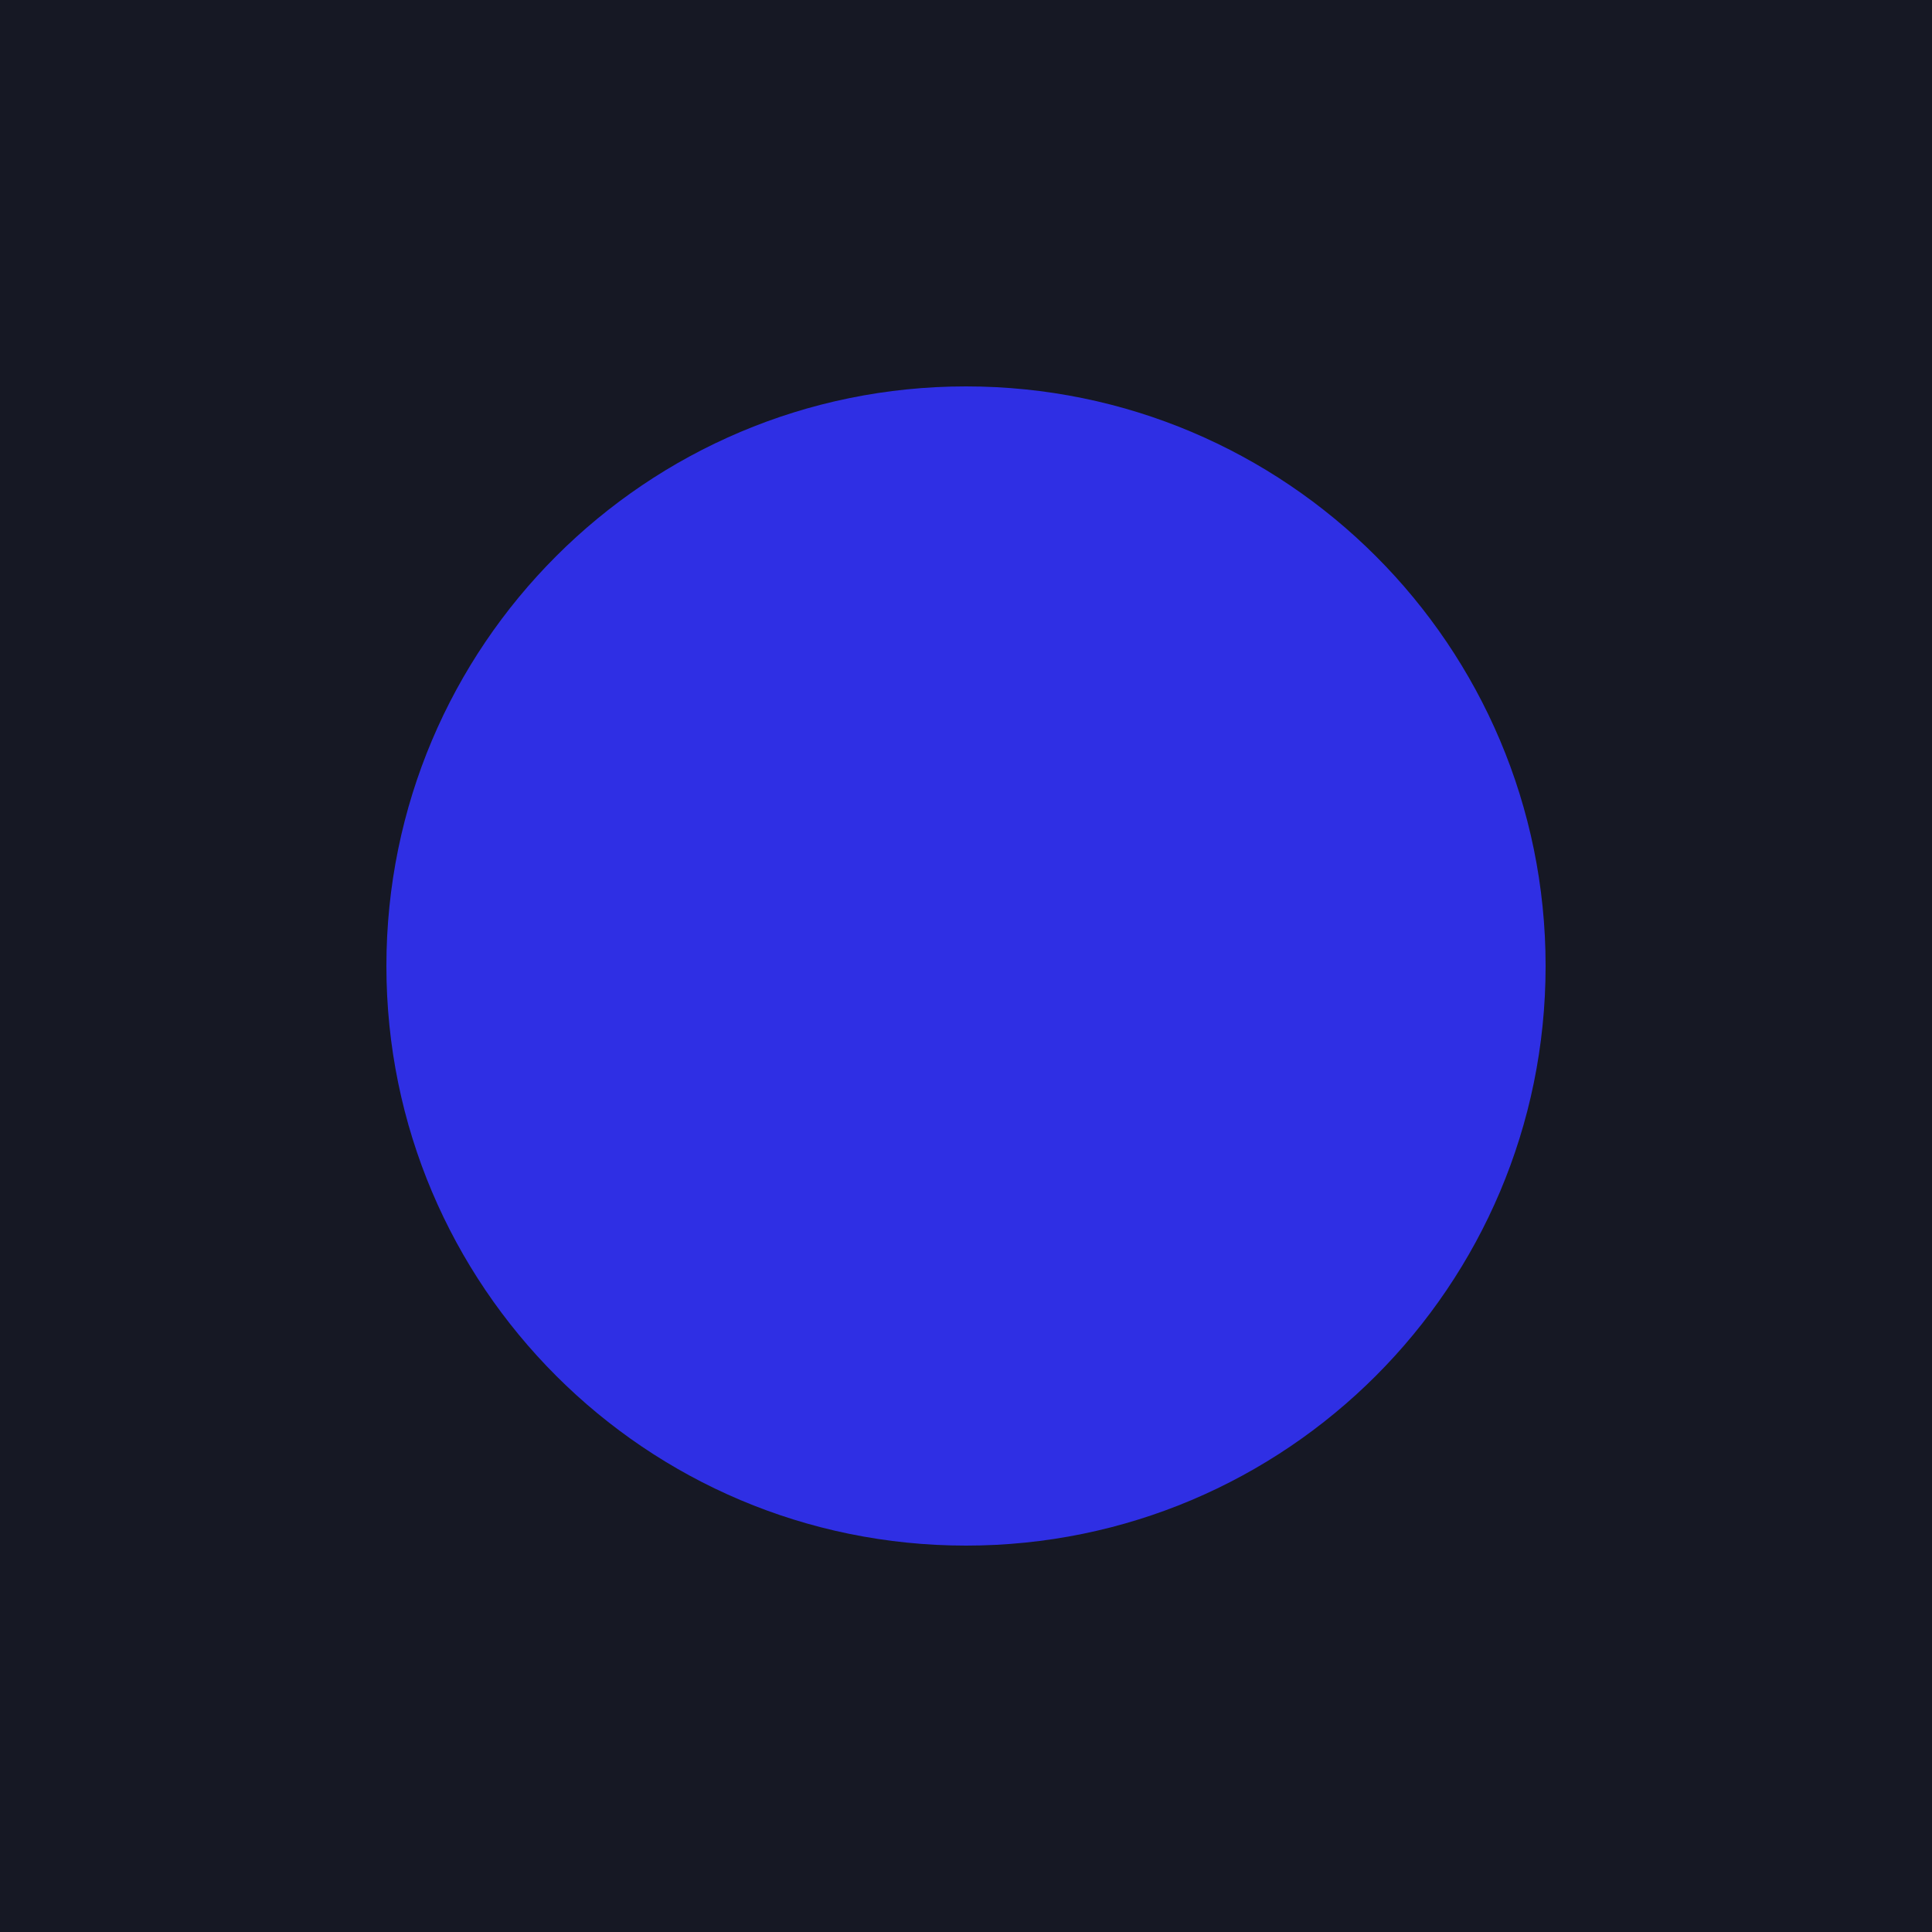
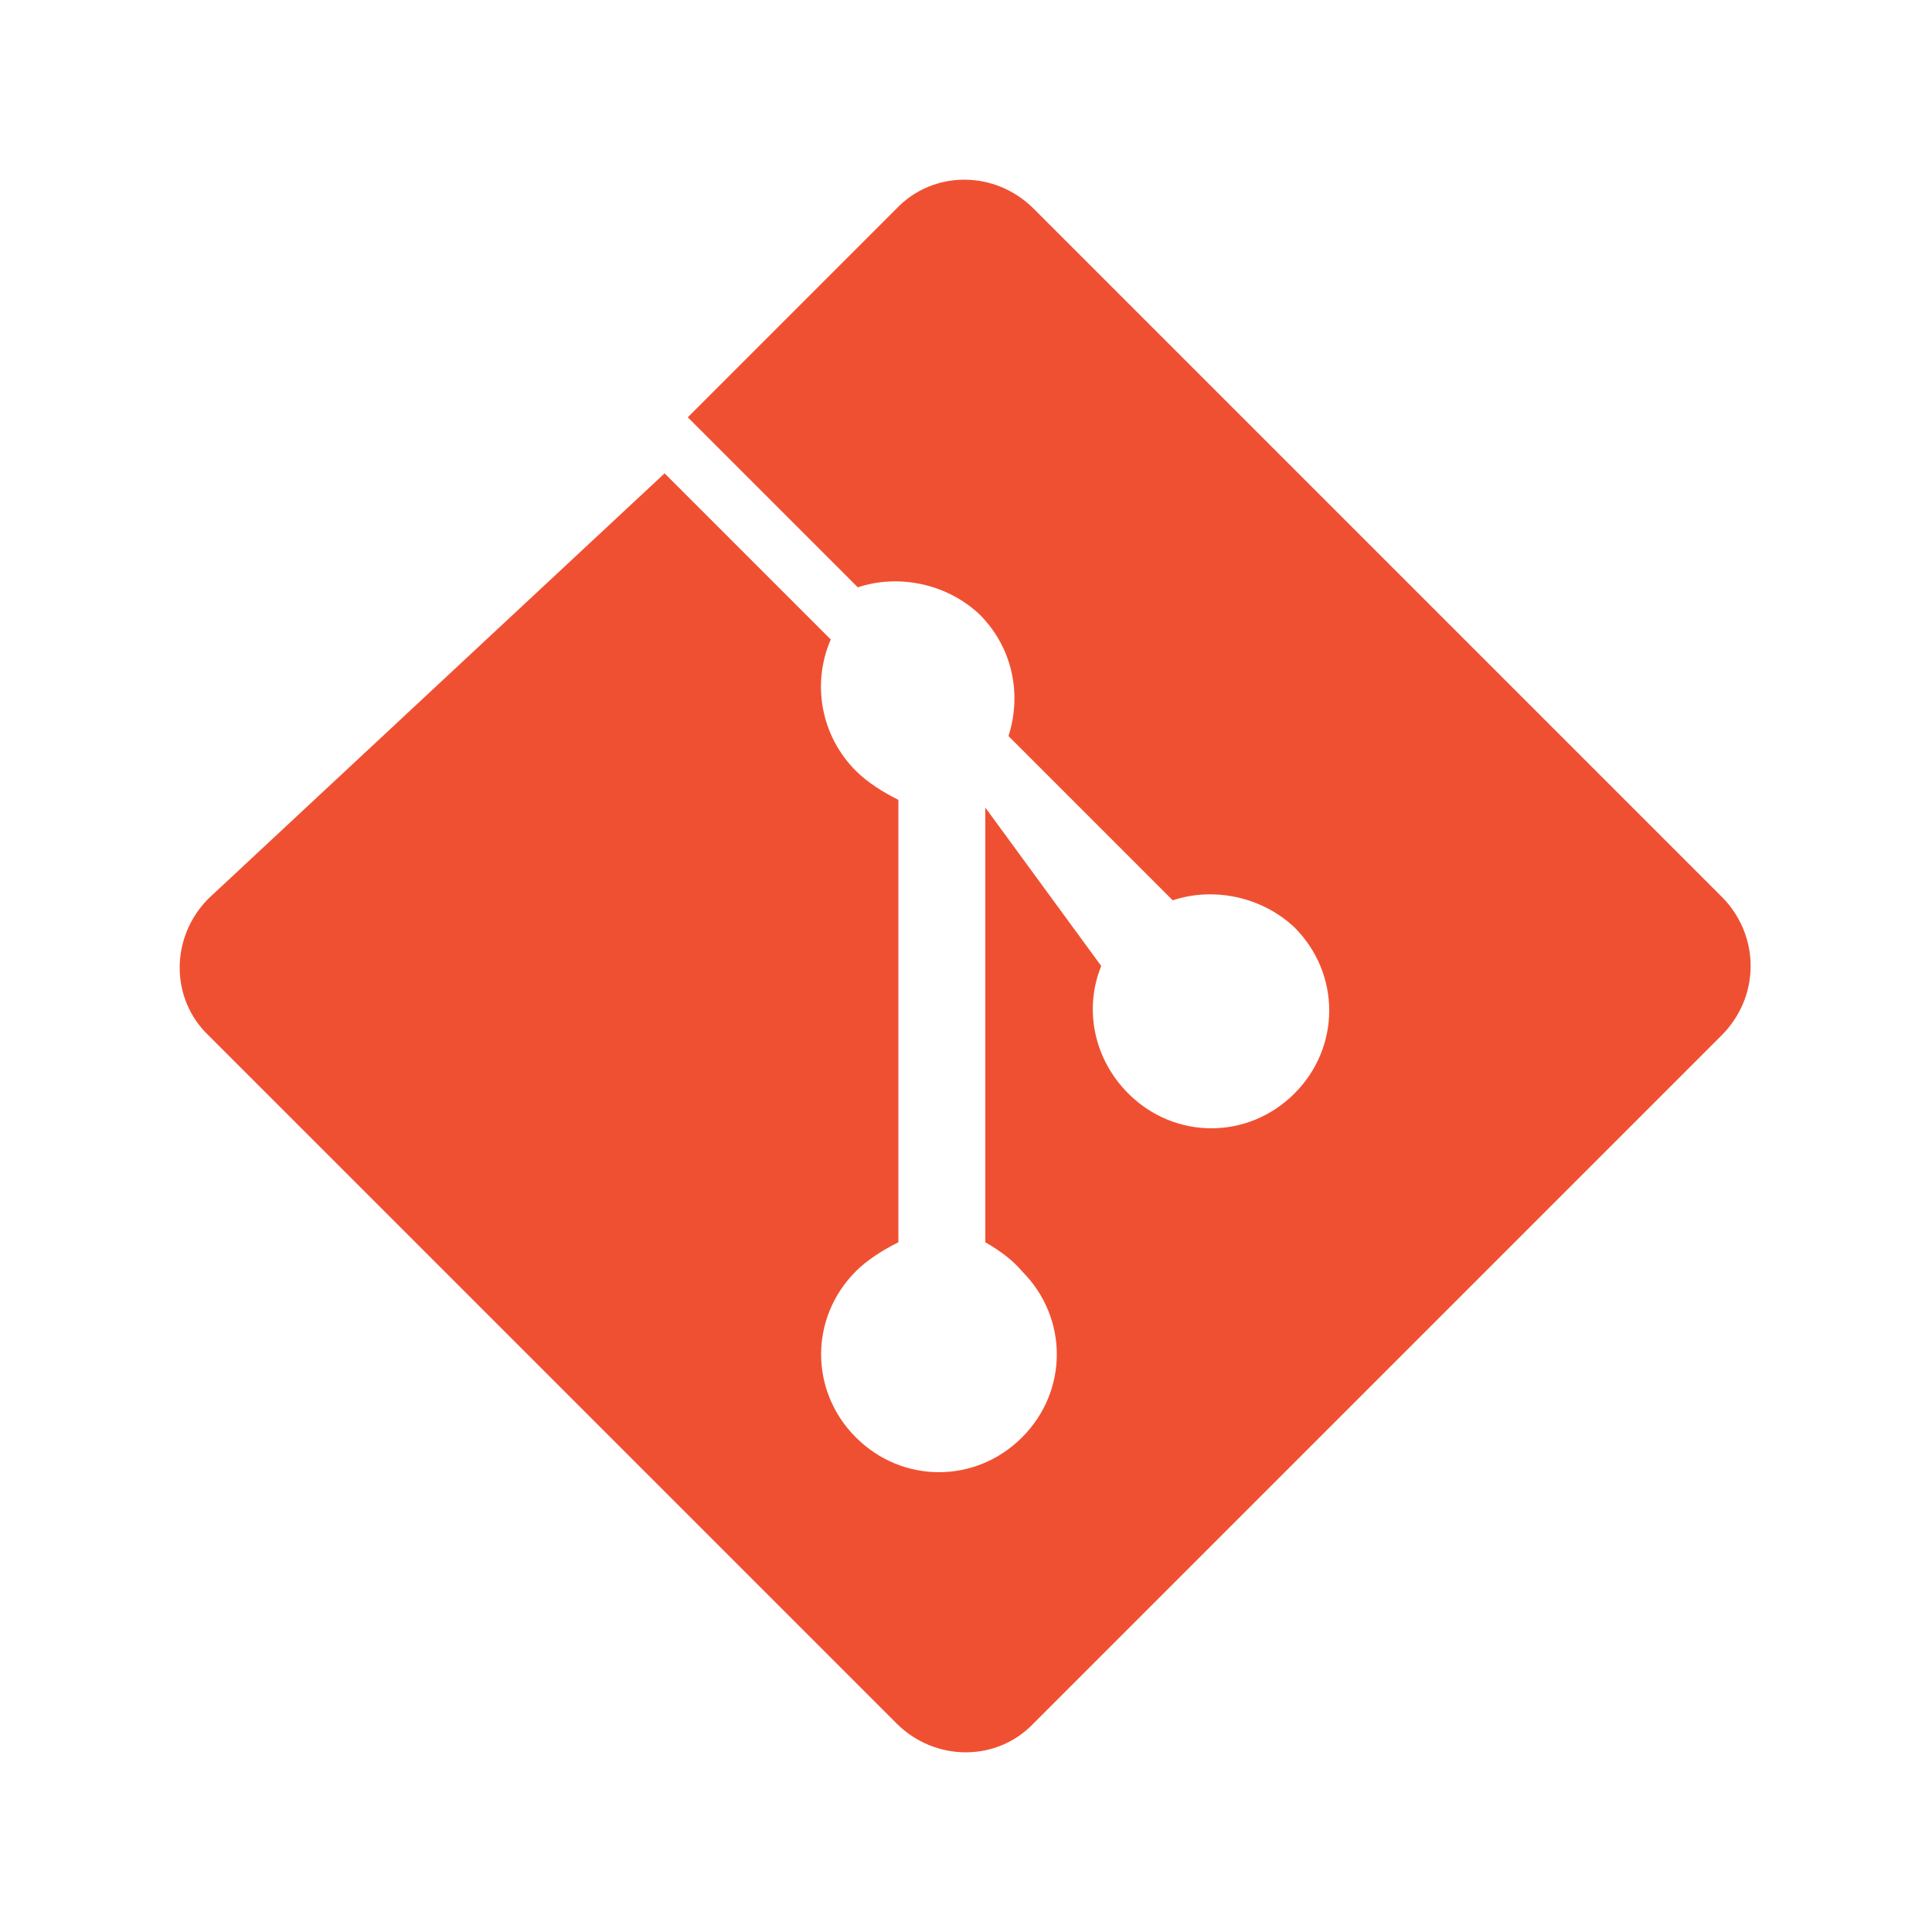
<svg xmlns="http://www.w3.org/2000/svg" viewBox="0 0 100 100" width="100" height="100">
-   <rect width="100" height="100" fill="#161824" />
-   <circle cx="50" cy="50" r="30" fill="#2F2FE4" />
+   <path fill="#F05032" d="M89.2 46.5L53.5 10.8c-2-2-5.2-2-7.1 0L35.6 21.6l8.8 8.8c2.1-.7 4.6-.2 6.3 1.4 1.7 1.7 2.2 4.1 1.5 6.3l8.5 8.5c2.1-.7 4.6-.2 6.3 1.4 2.4 2.4 2.4 6.2 0 8.6-2.4 2.4-6.2 2.4-8.6 0-1.8-1.8-2.3-4.4-1.4-6.6L51 41.8v22.5c.7.4 1.4.9 1.9 1.5 2.4 2.4 2.4 6.2 0 8.6-2.4 2.4-6.2 2.4-8.6 0-2.4-2.4-2.4-6.2 0-8.6.6-.6 1.4-1.1 2.2-1.5V41.4c-.8-.4-1.6-.9-2.2-1.5-1.8-1.8-2.3-4.5-1.3-6.8l-8.6-8.6L10.8 46.5c-2 2-2 5.2 0 7.1l35.6 35.6c2 2 5.2 2 7.1 0l35.6-35.6c2-2 2-5.1.1-7.1z" />
</svg>
